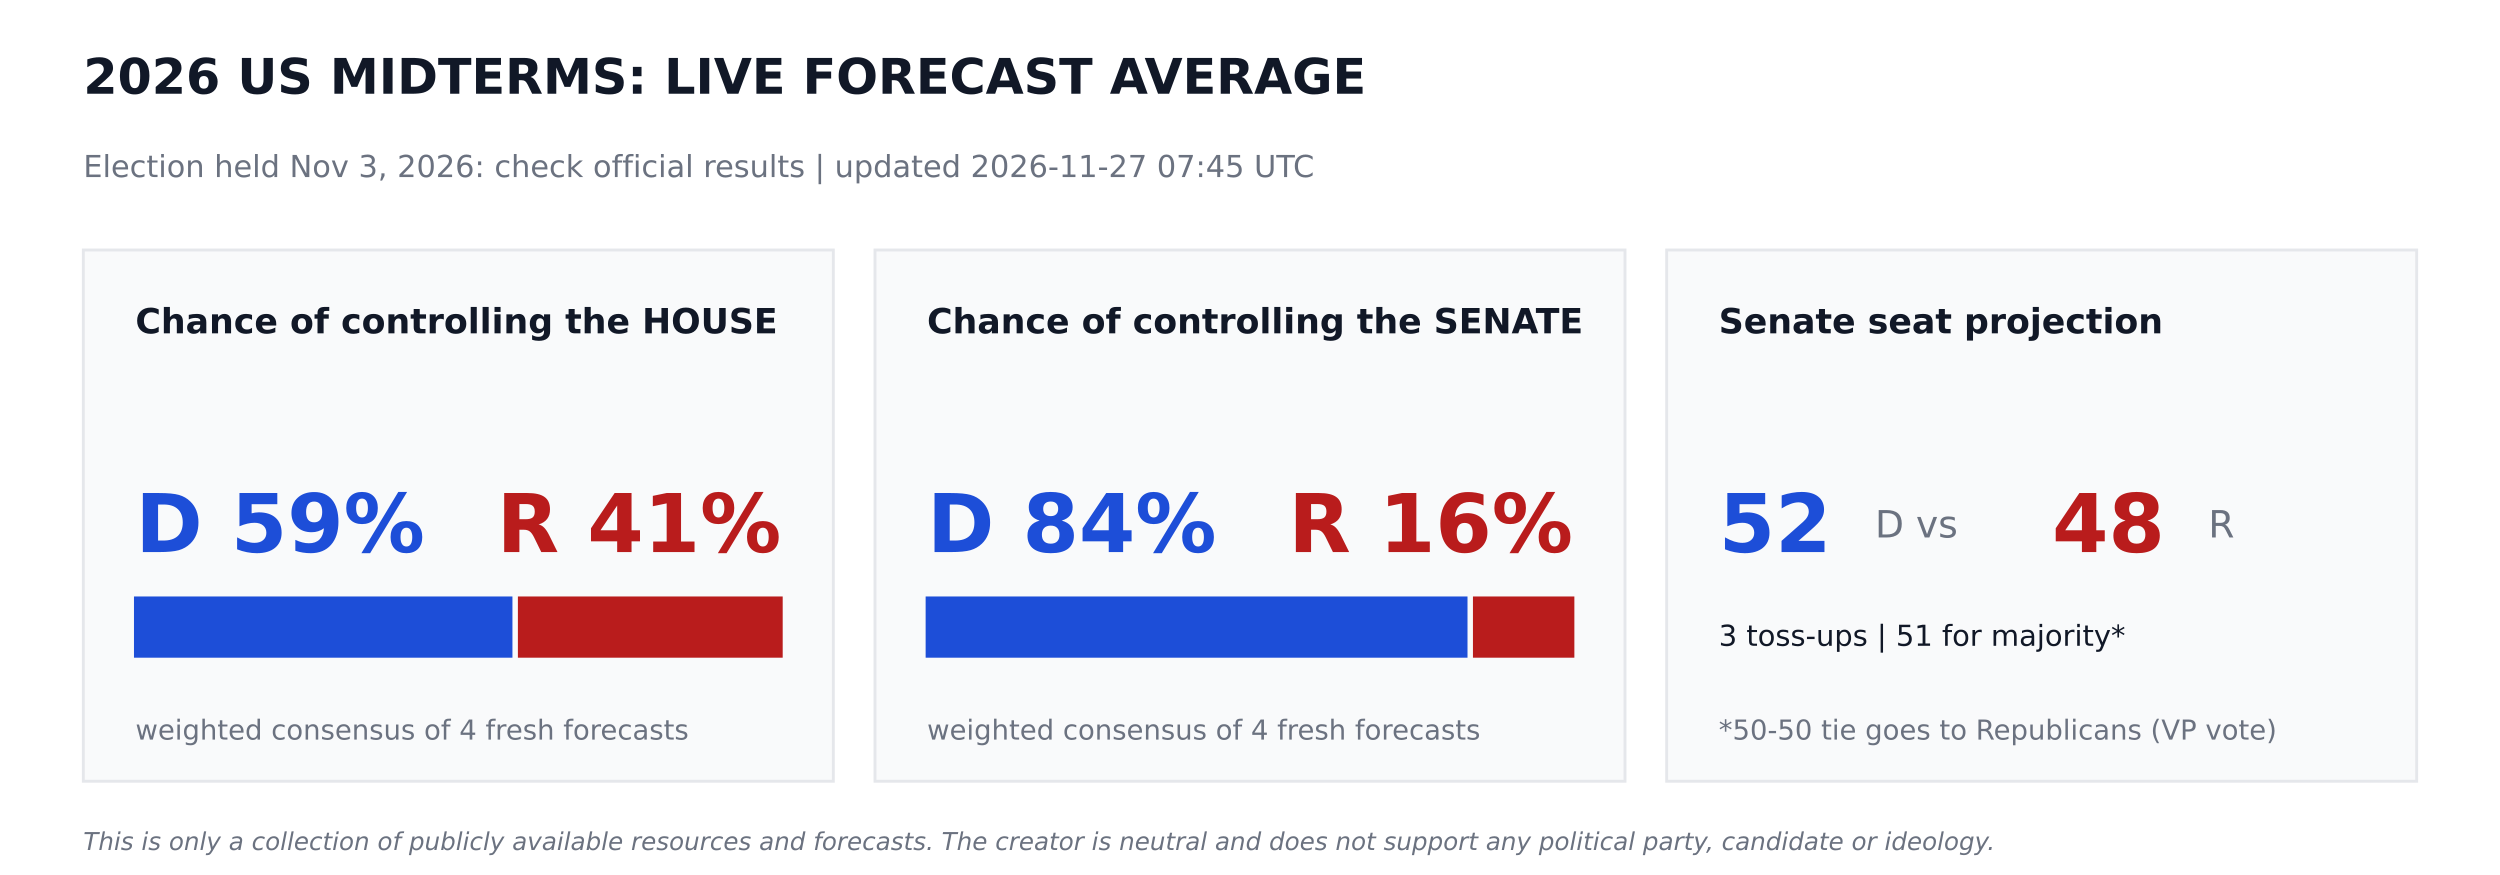
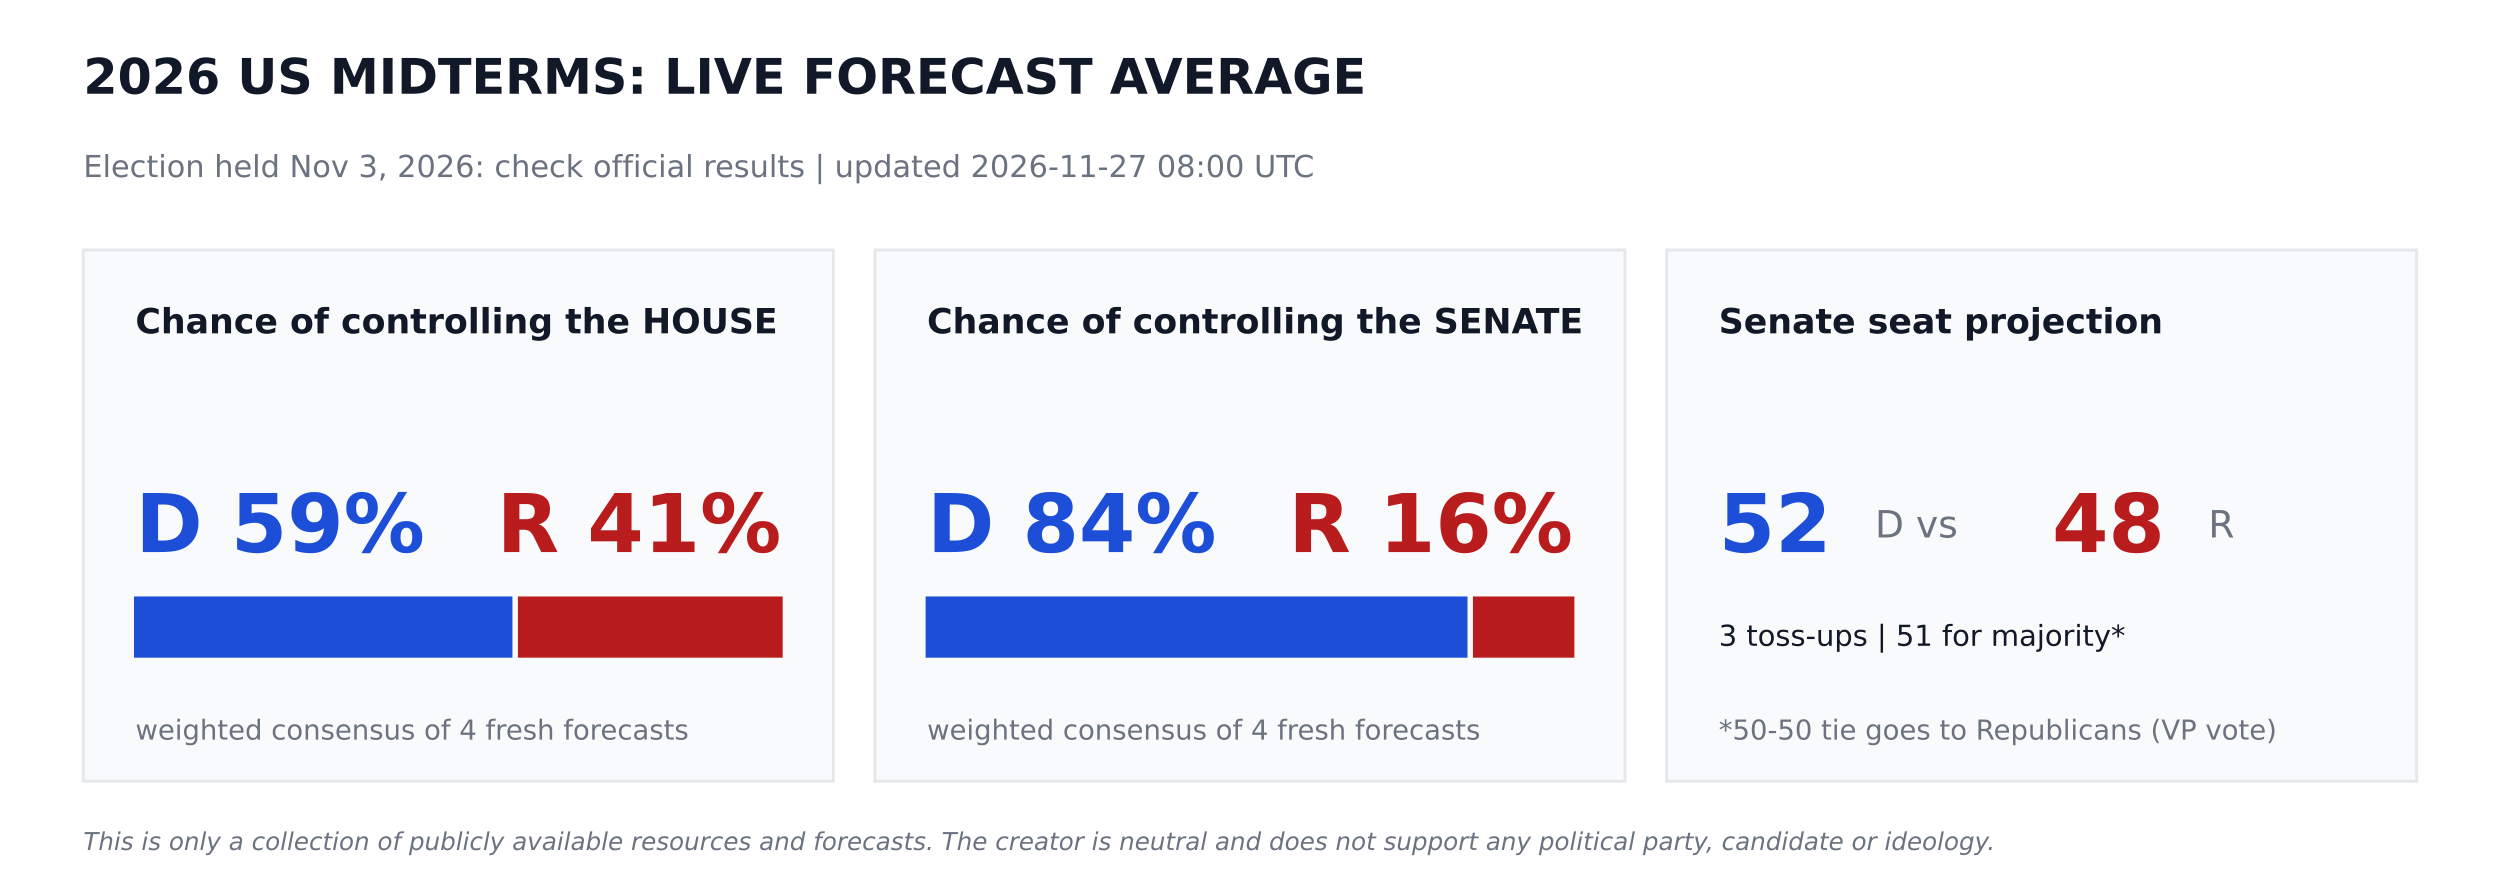
<svg xmlns="http://www.w3.org/2000/svg" width="864pt" height="302.4pt" viewBox="0 0 864 302.4" version="1.1">
  <defs>
    <style type="text/css">*{stroke-linejoin: round; stroke-linecap: butt}</style>
  </defs>
  <g id="figure_1">
    <g id="patch_1">
      <path d="M 0 302.4  L 864 302.4  L 864 0  L 0 0  z " style="fill: #ffffff" />
    </g>
    <g id="axes_1">
      <g id="patch_2">
-         <path d="M 28.8 270  L 288 270  L 288 86.4  L 28.8 86.4  z " clip-path="url(#p5fb17abee8)" style="fill: #f9fafb; stroke: #e5e7eb; stroke-linejoin: miter" />
+         <path d="M 28.8 270  L 288 270  L 288 86.4  L 28.8 86.4  z " clip-path="url(#p4e654f0e7c)" style="fill: #f9fafb; stroke: #e5e7eb; stroke-linejoin: miter" />
      </g>
      <g id="patch_3">
-         <path d="M 46.8 226.8  L 176.602 226.8  L 176.602 206.64  L 46.8 206.64  z " clip-path="url(#p5fb17abee8)" style="fill: #1d4ed8; stroke: #1d4ed8; stroke-linejoin: miter" />
+         <path d="M 46.8 226.8  L 176.602 226.8  L 176.602 206.64  L 46.8 206.64  z " clip-path="url(#p4e654f0e7c)" style="fill: #1d4ed8; stroke: #1d4ed8; stroke-linejoin: miter" />
      </g>
      <g id="patch_4">
-         <path d="M 179.482 226.8  L 270 226.8  L 270 206.64  L 179.482 206.64  z " clip-path="url(#p5fb17abee8)" style="fill: #b91c1c; stroke: #b91c1c; stroke-linejoin: miter" />
+         <path d="M 179.482 226.8  L 270 226.8  L 270 206.64  L 179.482 206.64  z " clip-path="url(#p4e654f0e7c)" style="fill: #b91c1c; stroke: #b91c1c; stroke-linejoin: miter" />
      </g>
      <g id="patch_5">
-         <path d="M 302.4 270  L 561.6 270  L 561.6 86.4  L 302.4 86.4  z " clip-path="url(#p5fb17abee8)" style="fill: #f9fafb; stroke: #e5e7eb; stroke-linejoin: miter" />
+         <path d="M 302.4 270  L 561.6 270  L 561.6 86.4  L 302.4 86.4  z " clip-path="url(#p4e654f0e7c)" style="fill: #f9fafb; stroke: #e5e7eb; stroke-linejoin: miter" />
      </g>
      <g id="patch_6">
-         <path d="M 320.4 226.8  L 506.671 226.8  L 506.671 206.64  L 320.4 206.64  z " clip-path="url(#p5fb17abee8)" style="fill: #1d4ed8; stroke: #1d4ed8; stroke-linejoin: miter" />
+         <path d="M 320.4 226.8  L 506.671 226.8  L 506.671 206.64  L 320.4 206.64  z " clip-path="url(#p4e654f0e7c)" style="fill: #1d4ed8; stroke: #1d4ed8; stroke-linejoin: miter" />
      </g>
      <g id="patch_7">
-         <path d="M 509.551 226.8  L 543.6 226.8  L 543.6 206.64  L 509.551 206.64  z " clip-path="url(#p5fb17abee8)" style="fill: #b91c1c; stroke: #b91c1c; stroke-linejoin: miter" />
+         <path d="M 509.551 226.8  L 543.6 226.8  L 543.6 206.64  L 509.551 206.64  z " clip-path="url(#p4e654f0e7c)" style="fill: #b91c1c; stroke: #b91c1c; stroke-linejoin: miter" />
      </g>
      <g id="patch_8">
-         <path d="M 576 270  L 835.2 270  L 835.2 86.4  L 576 86.4  z " clip-path="url(#p5fb17abee8)" style="fill: #f9fafb; stroke: #e5e7eb; stroke-linejoin: miter" />
+         <path d="M 576 270  L 835.2 270  L 835.2 86.4  L 576 86.4  z " clip-path="url(#p4e654f0e7c)" style="fill: #f9fafb; stroke: #e5e7eb; stroke-linejoin: miter" />
      </g>
      <g id="text_1">
        <text style="font-weight: 700; font-size: 17px; font-family: 'DejaVu Sans'; text-anchor: start; fill: #111827" x="28.8" y="32.4" transform="rotate(-0 28.8 32.4)">2026 US MIDTERMS: LIVE FORECAST AVERAGE</text>
      </g>
      <g id="text_2">
-         <text style="font-size: 10.5px; font-family: 'DejaVu Sans'; text-anchor: start; fill: #6b7280" x="28.8" y="61.2" transform="rotate(-0 28.8 61.2)">Election held Nov 3, 2026: check official results   |   updated 2026-11-27 07:45 UTC</text>
+         <text style="font-size: 10.5px; font-family: 'DejaVu Sans'; text-anchor: start; fill: #6b7280" x="28.8" y="61.2" transform="rotate(-0 28.8 61.2)">Election held Nov 3, 2026: check official results   |   updated 2026-11-27 08:00 UTC</text>
      </g>
      <g id="text_3">
        <text style="font-weight: 700; font-size: 12px; font-family: 'DejaVu Sans'; text-anchor: start; fill: #111827" x="46.8" y="115.2" transform="rotate(-0 46.8 115.2)">Chance of controlling the HOUSE</text>
      </g>
      <g id="text_4">
        <text style="font-weight: 700; font-size: 28px; font-family: 'DejaVu Sans'; text-anchor: start; fill: #1d4ed8" x="46.8" y="190.8" transform="rotate(-0 46.8 190.8)">D 59%</text>
      </g>
      <g id="text_5">
        <text style="font-weight: 700; font-size: 28px; font-family: 'DejaVu Sans'; text-anchor: end; fill: #b91c1c" x="270" y="190.8" transform="rotate(-0 270 190.8)">R 41%</text>
      </g>
      <g id="text_6">
        <text style="font-size: 9.5px; font-family: 'DejaVu Sans'; text-anchor: start; fill: #6b7280" x="46.8" y="255.6" transform="rotate(-0 46.8 255.6)">weighted consensus of 4 fresh forecasts</text>
      </g>
      <g id="text_7">
        <text style="font-weight: 700; font-size: 12px; font-family: 'DejaVu Sans'; text-anchor: start; fill: #111827" x="320.4" y="115.2" transform="rotate(-0 320.4 115.2)">Chance of controlling the SENATE</text>
      </g>
      <g id="text_8">
        <text style="font-weight: 700; font-size: 28px; font-family: 'DejaVu Sans'; text-anchor: start; fill: #1d4ed8" x="320.4" y="190.8" transform="rotate(-0 320.4 190.8)">D 84%</text>
      </g>
      <g id="text_9">
        <text style="font-weight: 700; font-size: 28px; font-family: 'DejaVu Sans'; text-anchor: end; fill: #b91c1c" x="543.6" y="190.8" transform="rotate(-0 543.6 190.8)">R 16%</text>
      </g>
      <g id="text_10">
        <text style="font-size: 9.5px; font-family: 'DejaVu Sans'; text-anchor: start; fill: #6b7280" x="320.4" y="255.6" transform="rotate(-0 320.4 255.6)">weighted consensus of 4 fresh forecasts</text>
      </g>
      <g id="text_11">
        <text style="font-weight: 700; font-size: 12px; font-family: 'DejaVu Sans'; text-anchor: start; fill: #111827" x="594" y="115.2" transform="rotate(-0 594 115.2)">Senate seat projection</text>
      </g>
      <g id="text_12">
        <text style="font-weight: 700; font-size: 28px; font-family: 'DejaVu Sans'; text-anchor: start; fill: #1d4ed8" x="594" y="190.8" transform="rotate(-0 594 190.8)">52</text>
      </g>
      <g id="text_13">
        <text style="font-size: 13px; font-family: 'DejaVu Sans'; text-anchor: start; fill: #6b7280" x="648" y="185.76" transform="rotate(-0 648 185.76)">D  vs</text>
      </g>
      <g id="text_14">
        <text style="font-weight: 700; font-size: 28px; font-family: 'DejaVu Sans'; text-anchor: start; fill: #b91c1c" x="709.2" y="190.8" transform="rotate(-0 709.2 190.8)">48</text>
      </g>
      <g id="text_15">
        <text style="font-size: 13px; font-family: 'DejaVu Sans'; text-anchor: start; fill: #6b7280" x="763.2" y="185.76" transform="rotate(-0 763.2 185.76)">R</text>
      </g>
      <g id="text_16">
        <text style="font-size: 10px; font-family: 'DejaVu Sans'; text-anchor: start; fill: #111827" x="594" y="223.2" transform="rotate(-0 594 223.2)">3 toss-ups  |  51 for majority*</text>
      </g>
      <g id="text_17">
        <text style="font-size: 9.5px; font-family: 'DejaVu Sans'; text-anchor: start; fill: #6b7280" x="594" y="255.6" transform="rotate(-0 594 255.6)">*50-50 tie goes to Republicans (VP vote)</text>
      </g>
      <g id="text_18">
        <text style="font-style: italic; font-size: 8.5px; font-family: 'DejaVu Sans'; text-anchor: start; fill: #6b7280" x="28.8" y="293.76" transform="rotate(-0 28.8 293.76)">This is only a collection of publicly available resources and forecasts. The creator is neutral and does not support any political party, candidate or ideology.</text>
      </g>
    </g>
  </g>
  <defs>
-     <clipPath id="p5fb17abee8">
+     <clipPath id="p4e654f0e7c">
      <rect x="0" y="0" width="864" height="302.4" />
    </clipPath>
  </defs>
</svg>
